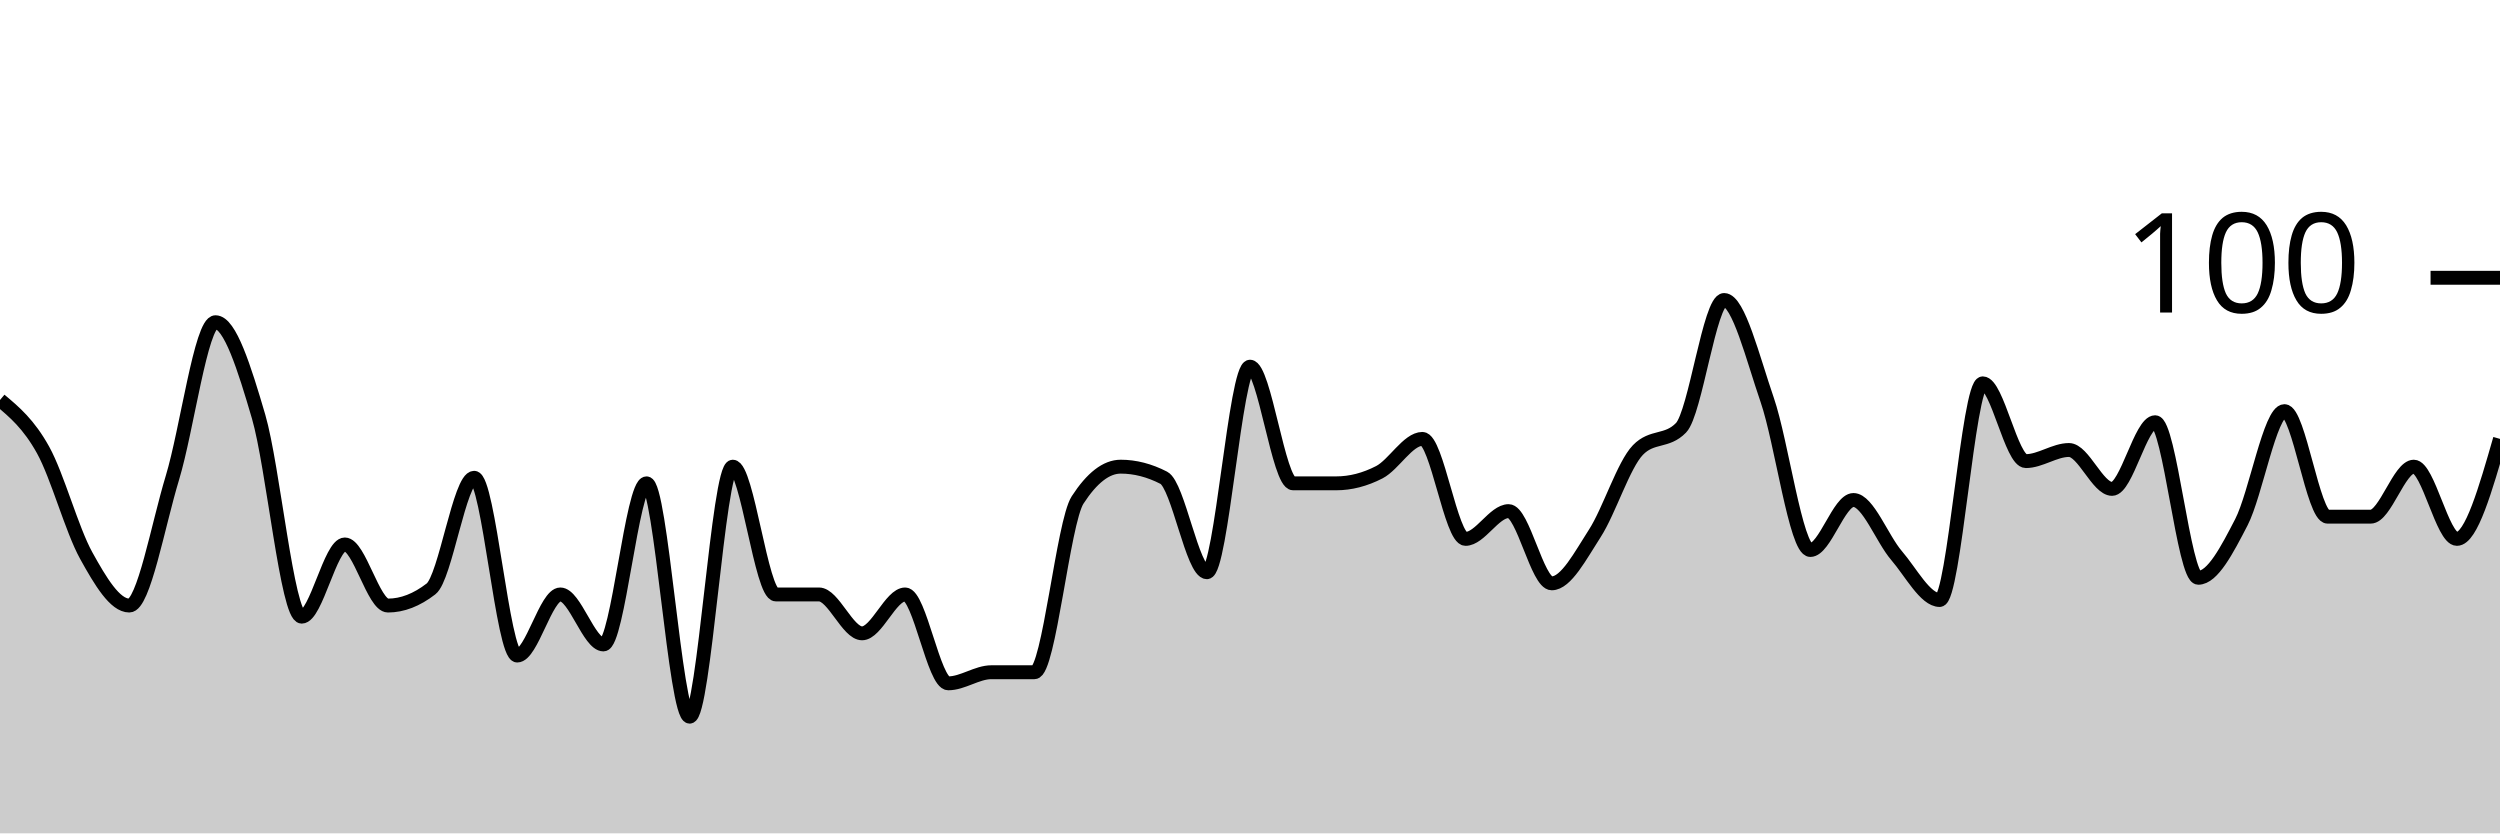
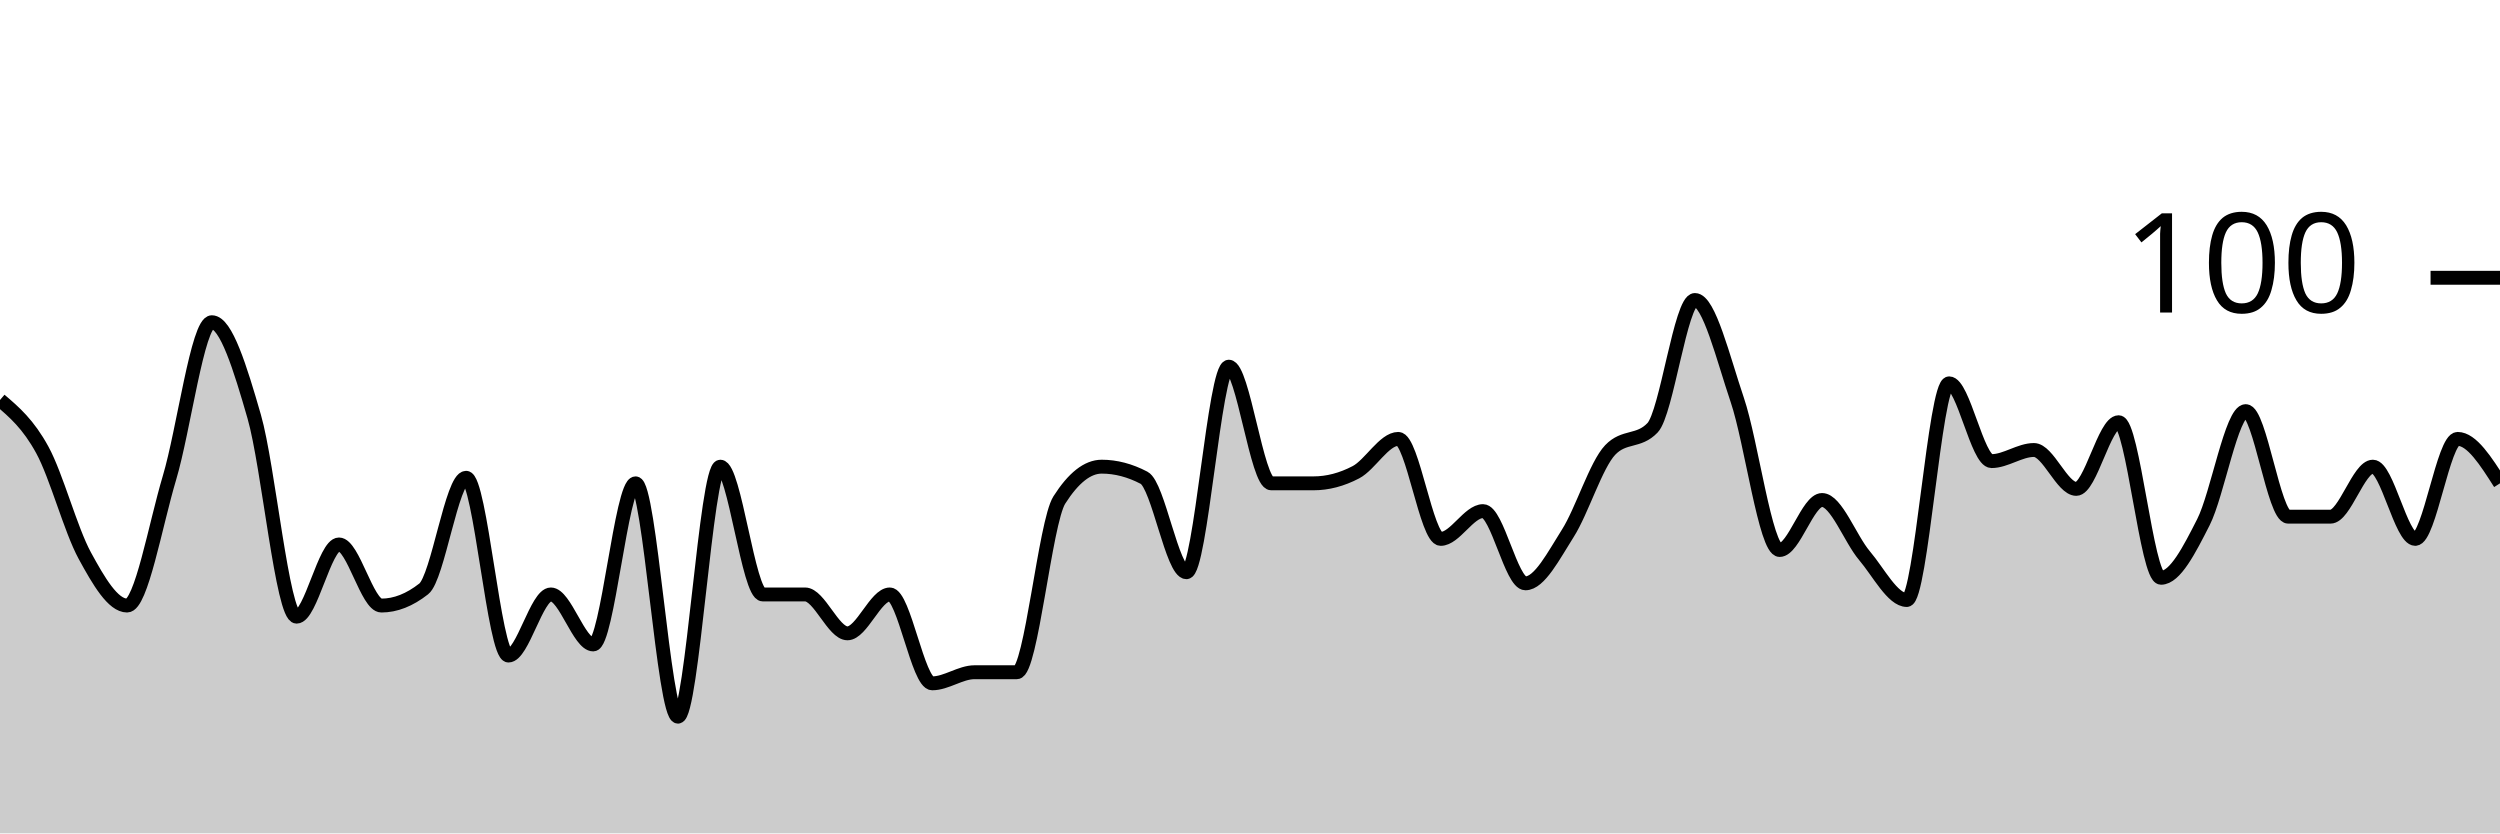
<svg xmlns="http://www.w3.org/2000/svg" viewBox="0 0 180 60">
  <g transform="translate(0,20)">
-     <path class="area" fill="rgba(0, 0, 0, 0.2)" d="M0,8.8C1.034,9.667,2.069,10.533,3.103,12.4C4.138,14.267,5.172,18.133,6.207,20C7.241,21.867,8.276,23.6,9.31,23.6C10.345,23.6,11.379,17.8,12.414,14.4C13.448,11,14.483,3.2,15.517,3.2C16.552,3.2,17.586,6.467,18.621,10C19.655,13.533,20.69,24.4,21.724,24.4C22.759,24.4,23.793,19.2,24.828,19.2C25.862,19.2,26.897,23.6,27.931,23.6C28.966,23.6,30,23.2,31.034,22.4C32.069,21.6,33.103,14.4,34.138,14.4C35.172,14.4,36.207,27.2,37.241,27.2C38.276,27.2,39.31,22.8,40.345,22.8C41.379,22.8,42.414,26.4,43.448,26.4C44.483,26.4,45.517,14.8,46.552,14.8C47.586,14.8,48.621,31.6,49.655,31.6C50.69,31.6,51.724,13.6,52.759,13.6C53.793,13.6,54.828,22.8,55.862,22.8C56.897,22.8,57.931,22.8,58.966,22.8C60,22.8,61.034,25.6,62.069,25.6C63.103,25.6,64.138,22.8,65.172,22.8C66.207,22.8,67.241,29.2,68.276,29.2C69.31,29.2,70.345,28.4,71.379,28.4C72.414,28.4,73.448,28.4,74.483,28.4C75.517,28.4,76.552,17.6,77.586,16C78.621,14.4,79.655,13.6,80.69,13.6C81.724,13.6,82.759,13.867,83.793,14.4C84.828,14.933,85.862,21.2,86.897,21.2C87.931,21.2,88.966,6.4,90,6.4C91.034,6.4,92.069,14.8,93.103,14.8C94.138,14.8,95.172,14.8,96.207,14.8C97.241,14.8,98.276,14.533,99.31,14C100.345,13.467,101.379,11.6,102.414,11.6C103.448,11.6,104.483,18.8,105.517,18.8C106.552,18.8,107.586,16.8,108.621,16.8C109.655,16.8,110.69,22,111.724,22C112.759,22,113.793,20,114.828,18.4C115.862,16.8,116.897,13.467,117.931,12.4C118.966,11.333,120,11.867,121.034,10.8C122.069,9.733,123.103,1.6,124.138,1.6C125.172,1.6,126.207,5.8,127.241,8.8C128.276,11.8,129.31,19.6,130.345,19.6C131.379,19.6,132.414,16,133.448,16C134.483,16,135.517,18.8,136.552,20C137.586,21.2,138.621,23.2,139.655,23.2C140.69,23.2,141.724,7.6,142.759,7.6C143.793,7.6,144.828,13.2,145.862,13.2C146.897,13.2,147.931,12.4,148.966,12.4C150,12.4,151.034,15.2,152.069,15.2C153.103,15.2,154.138,10.4,155.172,10.4C156.207,10.4,157.241,21.6,158.276,21.6C159.31,21.6,160.345,19.6,161.379,17.6C162.414,15.6,163.448,9.6,164.483,9.6C165.517,9.6,166.552,17.2,167.586,17.2C168.621,17.2,169.655,17.2,170.69,17.2C171.724,17.2,172.759,13.6,173.793,13.6C174.828,13.6,175.862,18.8,176.897,18.8C177.931,18.8,178.966,15.2,180,11.6L180,40C178.966,40,177.931,40,176.897,40C175.862,40,174.828,40,173.793,40C172.759,40,171.724,40,170.69,40C169.655,40,168.621,40,167.586,40C166.552,40,165.517,40,164.483,40C163.448,40,162.414,40,161.379,40C160.345,40,159.31,40,158.276,40C157.241,40,156.207,40,155.172,40C154.138,40,153.103,40,152.069,40C151.034,40,150,40,148.966,40C147.931,40,146.897,40,145.862,40C144.828,40,143.793,40,142.759,40C141.724,40,140.69,40,139.655,40C138.621,40,137.586,40,136.552,40C135.517,40,134.483,40,133.448,40C132.414,40,131.379,40,130.345,40C129.31,40,128.276,40,127.241,40C126.207,40,125.172,40,124.138,40C123.103,40,122.069,40,121.034,40C120,40,118.966,40,117.931,40C116.897,40,115.862,40,114.828,40C113.793,40,112.759,40,111.724,40C110.69,40,109.655,40,108.621,40C107.586,40,106.552,40,105.517,40C104.483,40,103.448,40,102.414,40C101.379,40,100.345,40,99.31,40C98.276,40,97.241,40,96.207,40C95.172,40,94.138,40,93.103,40C92.069,40,91.034,40,90,40C88.966,40,87.931,40,86.897,40C85.862,40,84.828,40,83.793,40C82.759,40,81.724,40,80.69,40C79.655,40,78.621,40,77.586,40C76.552,40,75.517,40,74.483,40C73.448,40,72.414,40,71.379,40C70.345,40,69.31,40,68.276,40C67.241,40,66.207,40,65.172,40C64.138,40,63.103,40,62.069,40C61.034,40,60,40,58.966,40C57.931,40,56.897,40,55.862,40C54.828,40,53.793,40,52.759,40C51.724,40,50.69,40,49.655,40C48.621,40,47.586,40,46.552,40C45.517,40,44.483,40,43.448,40C42.414,40,41.379,40,40.345,40C39.31,40,38.276,40,37.241,40C36.207,40,35.172,40,34.138,40C33.103,40,32.069,40,31.034,40C30,40,28.966,40,27.931,40C26.897,40,25.862,40,24.828,40C23.793,40,22.759,40,21.724,40C20.69,40,19.655,40,18.621,40C17.586,40,16.552,40,15.517,40C14.483,40,13.448,40,12.414,40C11.379,40,10.345,40,9.31,40C8.276,40,7.241,40,6.207,40C5.172,40,4.138,40,3.103,40C2.069,40,1.034,40,0,40Z" />
-     <path class="line" stroke="black" fill="none" d="M0,8.8C1.034,9.667,2.069,10.533,3.103,12.4C4.138,14.267,5.172,18.133,6.207,20C7.241,21.867,8.276,23.6,9.31,23.6C10.345,23.6,11.379,17.8,12.414,14.4C13.448,11,14.483,3.2,15.517,3.2C16.552,3.2,17.586,6.467,18.621,10C19.655,13.533,20.69,24.4,21.724,24.4C22.759,24.4,23.793,19.2,24.828,19.2C25.862,19.2,26.897,23.6,27.931,23.6C28.966,23.6,30,23.2,31.034,22.4C32.069,21.6,33.103,14.4,34.138,14.4C35.172,14.4,36.207,27.2,37.241,27.2C38.276,27.2,39.31,22.8,40.345,22.8C41.379,22.8,42.414,26.4,43.448,26.4C44.483,26.4,45.517,14.8,46.552,14.8C47.586,14.8,48.621,31.6,49.655,31.6C50.69,31.6,51.724,13.6,52.759,13.6C53.793,13.6,54.828,22.8,55.862,22.8C56.897,22.8,57.931,22.8,58.966,22.8C60,22.8,61.034,25.6,62.069,25.6C63.103,25.6,64.138,22.8,65.172,22.8C66.207,22.8,67.241,29.2,68.276,29.2C69.31,29.2,70.345,28.4,71.379,28.4C72.414,28.4,73.448,28.4,74.483,28.4C75.517,28.4,76.552,17.6,77.586,16C78.621,14.4,79.655,13.6,80.69,13.6C81.724,13.6,82.759,13.867,83.793,14.4C84.828,14.933,85.862,21.2,86.897,21.2C87.931,21.2,88.966,6.4,90,6.4C91.034,6.4,92.069,14.8,93.103,14.8C94.138,14.8,95.172,14.8,96.207,14.8C97.241,14.8,98.276,14.533,99.31,14C100.345,13.467,101.379,11.6,102.414,11.6C103.448,11.6,104.483,18.8,105.517,18.8C106.552,18.8,107.586,16.8,108.621,16.8C109.655,16.8,110.69,22,111.724,22C112.759,22,113.793,20,114.828,18.4C115.862,16.8,116.897,13.467,117.931,12.4C118.966,11.333,120,11.867,121.034,10.8C122.069,9.733,123.103,1.6,124.138,1.6C125.172,1.6,126.207,5.8,127.241,8.8C128.276,11.8,129.31,19.6,130.345,19.6C131.379,19.6,132.414,16,133.448,16C134.483,16,135.517,18.8,136.552,20C137.586,21.2,138.621,23.2,139.655,23.2C140.69,23.2,141.724,7.6,142.759,7.6C143.793,7.6,144.828,13.2,145.862,13.2C146.897,13.2,147.931,12.4,148.966,12.4C150,12.4,151.034,15.2,152.069,15.2C153.103,15.2,154.138,10.4,155.172,10.4C156.207,10.4,157.241,21.6,158.276,21.6C159.31,21.6,160.345,19.6,161.379,17.6C162.414,15.6,163.448,9.6,164.483,9.6C165.517,9.6,166.552,17.2,167.586,17.2C168.621,17.2,169.655,17.2,170.69,17.2C171.724,17.2,172.759,13.6,173.793,13.6C174.828,13.6,175.862,18.8,176.897,18.8C177.931,18.8,178.966,15.2,180,11.6" />
+     <path class="area" fill="rgba(0, 0, 0, 0.2)" d="M0,8.8C1.017,9.667,2.034,10.533,3.051,12.4C4.068,14.267,5.085,18.133,6.102,20C7.119,21.867,8.136,23.6,9.153,23.6C10.169,23.6,11.186,17.8,12.203,14.4C13.22,11,14.237,3.2,15.254,3.2C16.271,3.2,17.288,6.467,18.305,10C19.322,13.533,20.339,24.4,21.356,24.4C22.373,24.4,23.39,19.2,24.407,19.2C25.424,19.2,26.441,23.6,27.458,23.6C28.475,23.6,29.492,23.2,30.508,22.4C31.525,21.6,32.542,14.4,33.559,14.4C34.576,14.4,35.593,27.2,36.61,27.2C37.627,27.2,38.644,22.8,39.661,22.8C40.678,22.8,41.695,26.4,42.712,26.4C43.729,26.4,44.746,14.8,45.763,14.8C46.78,14.8,47.797,31.6,48.814,31.6C49.831,31.6,50.847,13.6,51.864,13.6C52.881,13.6,53.898,22.8,54.915,22.8C55.932,22.8,56.949,22.8,57.966,22.8C58.983,22.8,60,25.6,61.017,25.6C62.034,25.6,63.051,22.8,64.068,22.8C65.085,22.8,66.102,29.2,67.119,29.2C68.136,29.2,69.153,28.4,70.169,28.4C71.186,28.4,72.203,28.4,73.22,28.4C74.237,28.4,75.254,17.6,76.271,16C77.288,14.4,78.305,13.6,79.322,13.6C80.339,13.6,81.356,13.867,82.373,14.4C83.39,14.933,84.407,21.2,85.424,21.2C86.441,21.2,87.458,6.4,88.475,6.4C89.492,6.4,90.508,14.8,91.525,14.8C92.542,14.8,93.559,14.8,94.576,14.8C95.593,14.8,96.61,14.533,97.627,14C98.644,13.467,99.661,11.6,100.678,11.6C101.695,11.6,102.712,18.8,103.729,18.8C104.746,18.8,105.763,16.8,106.78,16.8C107.797,16.8,108.814,22,109.831,22C110.847,22,111.864,20,112.881,18.4C113.898,16.8,114.915,13.467,115.932,12.4C116.949,11.333,117.966,11.867,118.983,10.8C120,9.733,121.017,1.6,122.034,1.6C123.051,1.6,124.068,5.8,125.085,8.8C126.102,11.8,127.119,19.6,128.136,19.6C129.153,19.6,130.169,16,131.186,16C132.203,16,133.22,18.8,134.237,20C135.254,21.2,136.271,23.2,137.288,23.2C138.305,23.2,139.322,7.6,140.339,7.6C141.356,7.6,142.373,13.2,143.39,13.2C144.407,13.2,145.424,12.4,146.441,12.4C147.458,12.4,148.475,15.2,149.492,15.2C150.508,15.2,151.525,10.4,152.542,10.4C153.559,10.4,154.576,21.6,155.593,21.6C156.61,21.6,157.627,19.6,158.644,17.6C159.661,15.6,160.678,9.6,161.695,9.6C162.712,9.6,163.729,17.2,164.746,17.2C165.763,17.2,166.78,17.2,167.797,17.2C168.814,17.2,169.831,13.6,170.847,13.6C171.864,13.6,172.881,18.8,173.898,18.8C174.915,18.8,175.932,11.6,176.949,11.6C177.966,11.6,178.983,13.2,180,14.8L180,40C178.983,40,177.966,40,176.949,40C175.932,40,174.915,40,173.898,40C172.881,40,171.864,40,170.847,40C169.831,40,168.814,40,167.797,40C166.78,40,165.763,40,164.746,40C163.729,40,162.712,40,161.695,40C160.678,40,159.661,40,158.644,40C157.627,40,156.61,40,155.593,40C154.576,40,153.559,40,152.542,40C151.525,40,150.508,40,149.492,40C148.475,40,147.458,40,146.441,40C145.424,40,144.407,40,143.39,40C142.373,40,141.356,40,140.339,40C139.322,40,138.305,40,137.288,40C136.271,40,135.254,40,134.237,40C133.22,40,132.203,40,131.186,40C130.169,40,129.153,40,128.136,40C127.119,40,126.102,40,125.085,40C124.068,40,123.051,40,122.034,40C121.017,40,120,40,118.983,40C117.966,40,116.949,40,115.932,40C114.915,40,113.898,40,112.881,40C111.864,40,110.847,40,109.831,40C108.814,40,107.797,40,106.78,40C105.763,40,104.746,40,103.729,40C102.712,40,101.695,40,100.678,40C99.661,40,98.644,40,97.627,40C96.61,40,95.593,40,94.576,40C93.559,40,92.542,40,91.525,40C90.508,40,89.492,40,88.475,40C87.458,40,86.441,40,85.424,40C84.407,40,83.39,40,82.373,40C81.356,40,80.339,40,79.322,40C78.305,40,77.288,40,76.271,40C75.254,40,74.237,40,73.22,40C72.203,40,71.186,40,70.169,40C69.153,40,68.136,40,67.119,40C66.102,40,65.085,40,64.068,40C63.051,40,62.034,40,61.017,40C60,40,58.983,40,57.966,40C56.949,40,55.932,40,54.915,40C53.898,40,52.881,40,51.864,40C50.847,40,49.831,40,48.814,40C47.797,40,46.78,40,45.763,40C44.746,40,43.729,40,42.712,40C41.695,40,40.678,40,39.661,40C38.644,40,37.627,40,36.61,40C35.593,40,34.576,40,33.559,40C32.542,40,31.525,40,30.508,40C29.492,40,28.475,40,27.458,40C26.441,40,25.424,40,24.407,40C23.39,40,22.373,40,21.356,40C20.339,40,19.322,40,18.305,40C17.288,40,16.271,40,15.254,40C14.237,40,13.22,40,12.203,40C11.186,40,10.169,40,9.153,40C8.136,40,7.119,40,6.102,40C5.085,40,4.068,40,3.051,40C2.034,40,1.017,40,0,40Z" />
+     <path class="line" stroke="black" fill="none" d="M0,8.8C1.017,9.667,2.034,10.533,3.051,12.4C4.068,14.267,5.085,18.133,6.102,20C7.119,21.867,8.136,23.6,9.153,23.6C10.169,23.6,11.186,17.8,12.203,14.4C13.22,11,14.237,3.2,15.254,3.2C16.271,3.2,17.288,6.467,18.305,10C19.322,13.533,20.339,24.4,21.356,24.4C22.373,24.4,23.39,19.2,24.407,19.2C25.424,19.2,26.441,23.6,27.458,23.6C28.475,23.6,29.492,23.2,30.508,22.4C31.525,21.6,32.542,14.4,33.559,14.4C34.576,14.4,35.593,27.2,36.61,27.2C37.627,27.2,38.644,22.8,39.661,22.8C40.678,22.8,41.695,26.4,42.712,26.4C43.729,26.4,44.746,14.8,45.763,14.8C46.78,14.8,47.797,31.6,48.814,31.6C49.831,31.6,50.847,13.6,51.864,13.6C52.881,13.6,53.898,22.8,54.915,22.8C55.932,22.8,56.949,22.8,57.966,22.8C58.983,22.8,60,25.6,61.017,25.6C62.034,25.6,63.051,22.8,64.068,22.8C65.085,22.8,66.102,29.2,67.119,29.2C68.136,29.2,69.153,28.4,70.169,28.4C71.186,28.4,72.203,28.4,73.22,28.4C74.237,28.4,75.254,17.6,76.271,16C77.288,14.4,78.305,13.6,79.322,13.6C80.339,13.6,81.356,13.867,82.373,14.4C83.39,14.933,84.407,21.2,85.424,21.2C86.441,21.2,87.458,6.4,88.475,6.4C89.492,6.4,90.508,14.8,91.525,14.8C92.542,14.8,93.559,14.8,94.576,14.8C95.593,14.8,96.61,14.533,97.627,14C98.644,13.467,99.661,11.6,100.678,11.6C101.695,11.6,102.712,18.8,103.729,18.8C104.746,18.8,105.763,16.8,106.78,16.8C107.797,16.8,108.814,22,109.831,22C110.847,22,111.864,20,112.881,18.4C113.898,16.8,114.915,13.467,115.932,12.4C116.949,11.333,117.966,11.867,118.983,10.8C120,9.733,121.017,1.6,122.034,1.6C123.051,1.6,124.068,5.8,125.085,8.8C126.102,11.8,127.119,19.6,128.136,19.6C129.153,19.6,130.169,16,131.186,16C132.203,16,133.22,18.8,134.237,20C135.254,21.2,136.271,23.2,137.288,23.2C138.305,23.2,139.322,7.6,140.339,7.6C141.356,7.6,142.373,13.2,143.39,13.2C144.407,13.2,145.424,12.4,146.441,12.4C147.458,12.4,148.475,15.2,149.492,15.2C150.508,15.2,151.525,10.4,152.542,10.4C153.559,10.4,154.576,21.6,155.593,21.6C156.61,21.6,157.627,19.6,158.644,17.6C159.661,15.6,160.678,9.6,161.695,9.6C162.712,9.6,163.729,17.2,164.746,17.2C165.763,17.2,166.78,17.2,167.797,17.2C168.814,17.2,169.831,13.6,170.847,13.6C171.864,13.6,172.881,18.8,173.898,18.8C174.915,18.8,175.932,11.6,176.949,11.6C177.966,11.6,178.983,13.2,180,14.8" />
    <path class="axis-ceiling" stroke-width="1" stroke="black" fill="none" d="M175,0L180,0" />
    <text class="axis-ceiling-label" font-family="sans-serif" text-anchor="end" font-size="10px" x="170" y="2.5">100</text>
  </g>
</svg>
